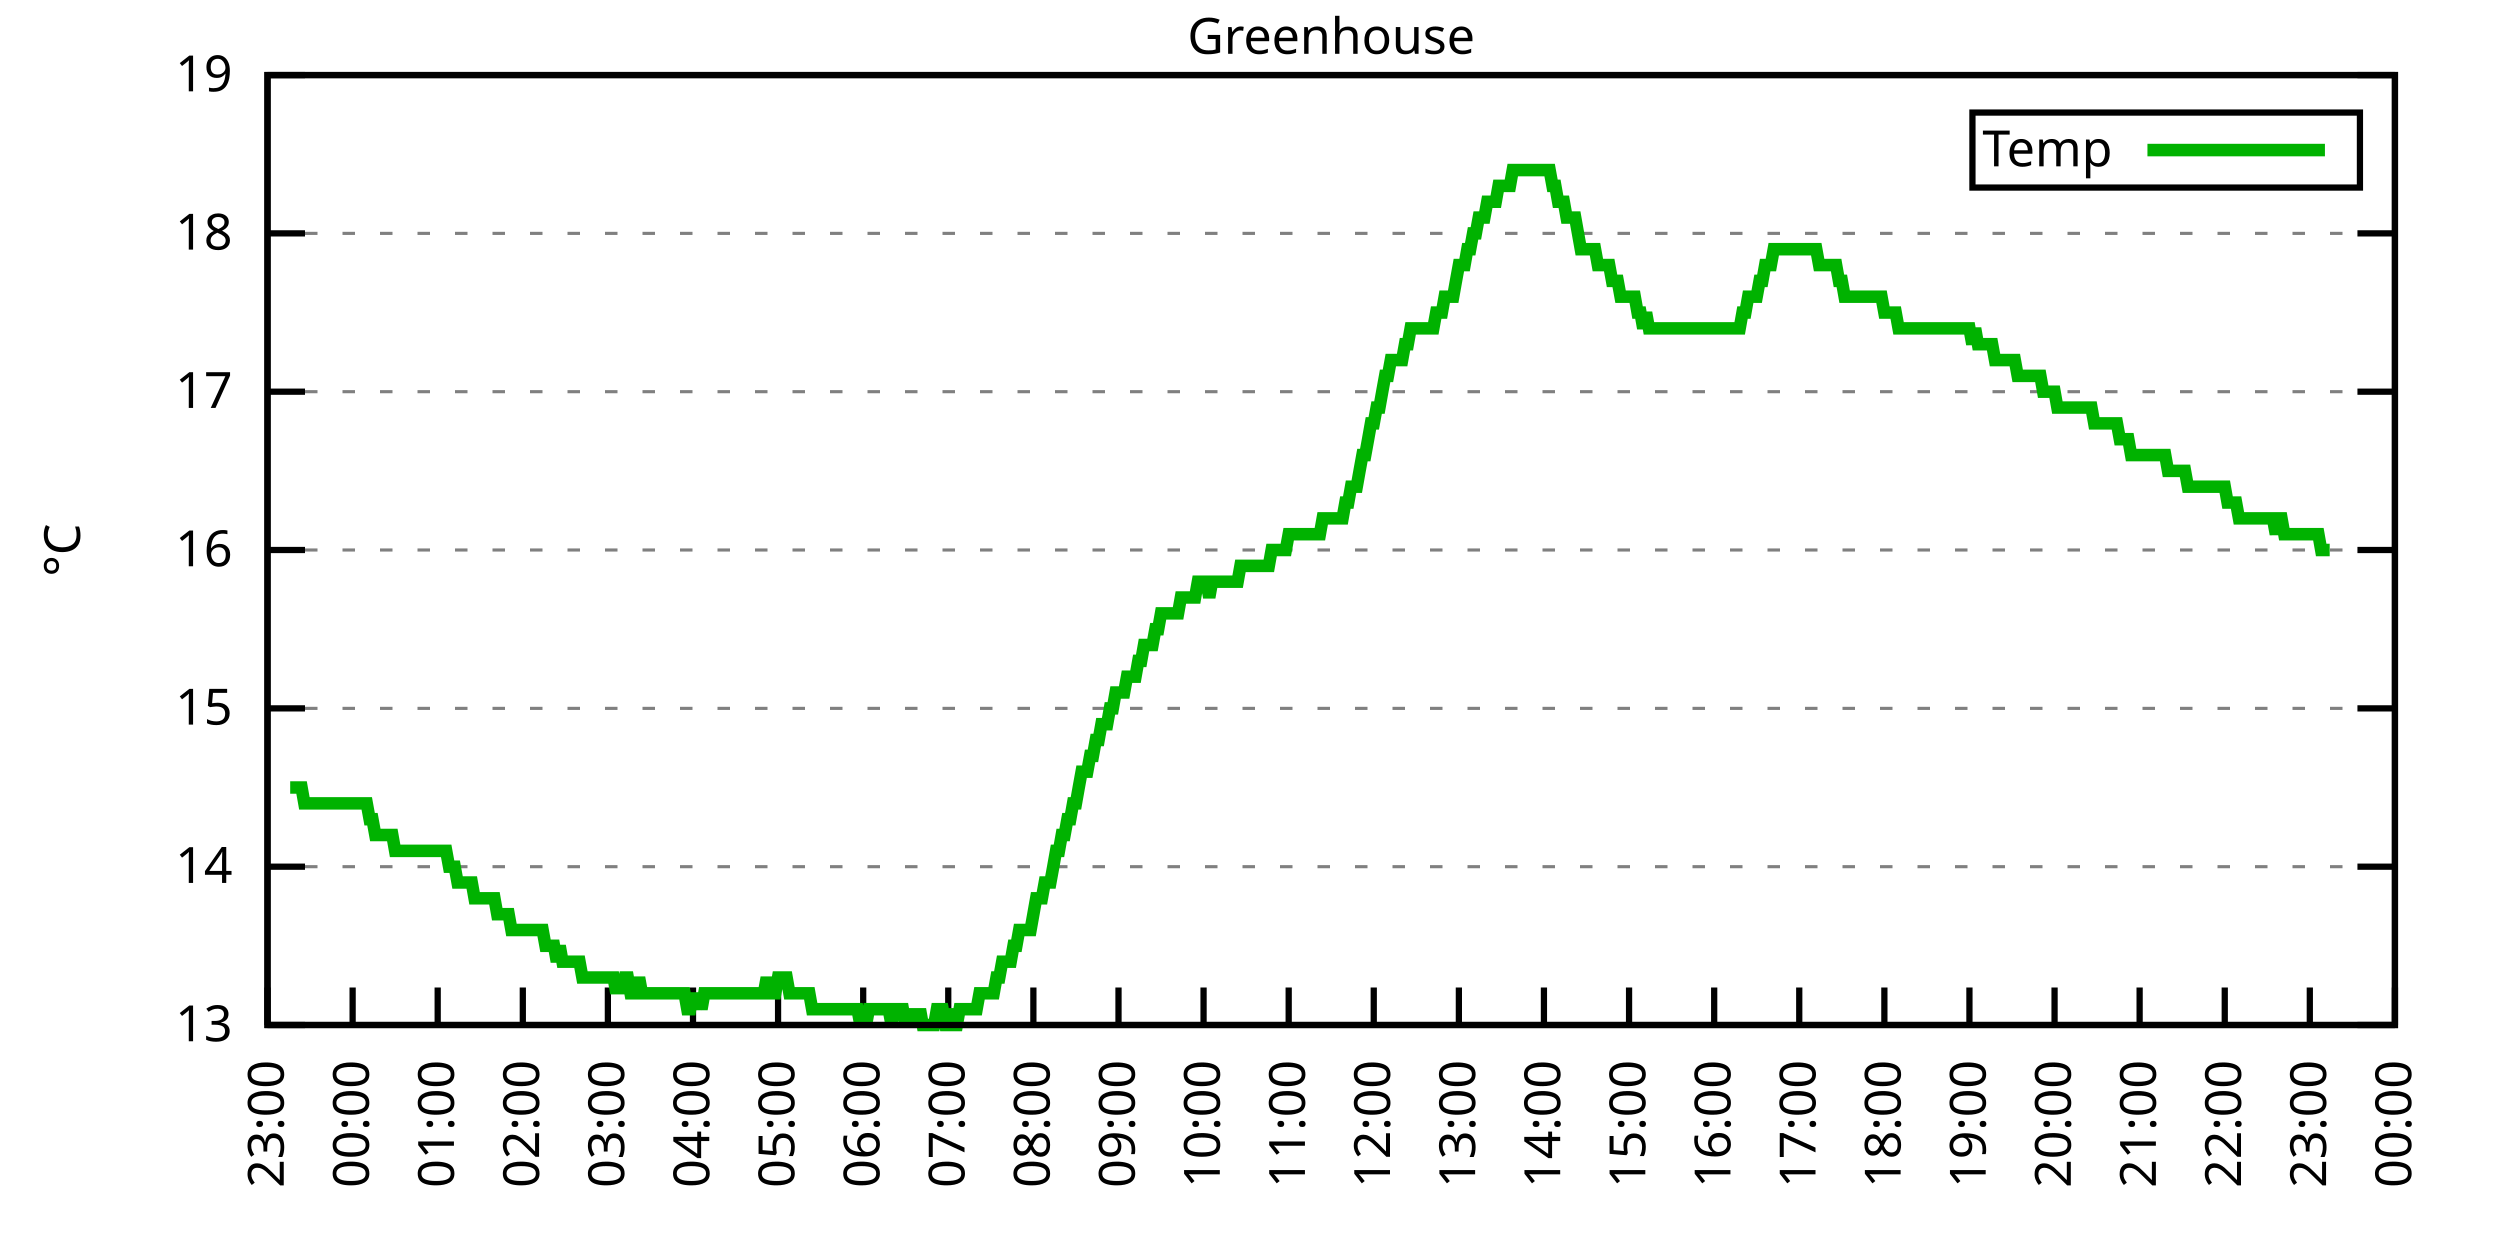
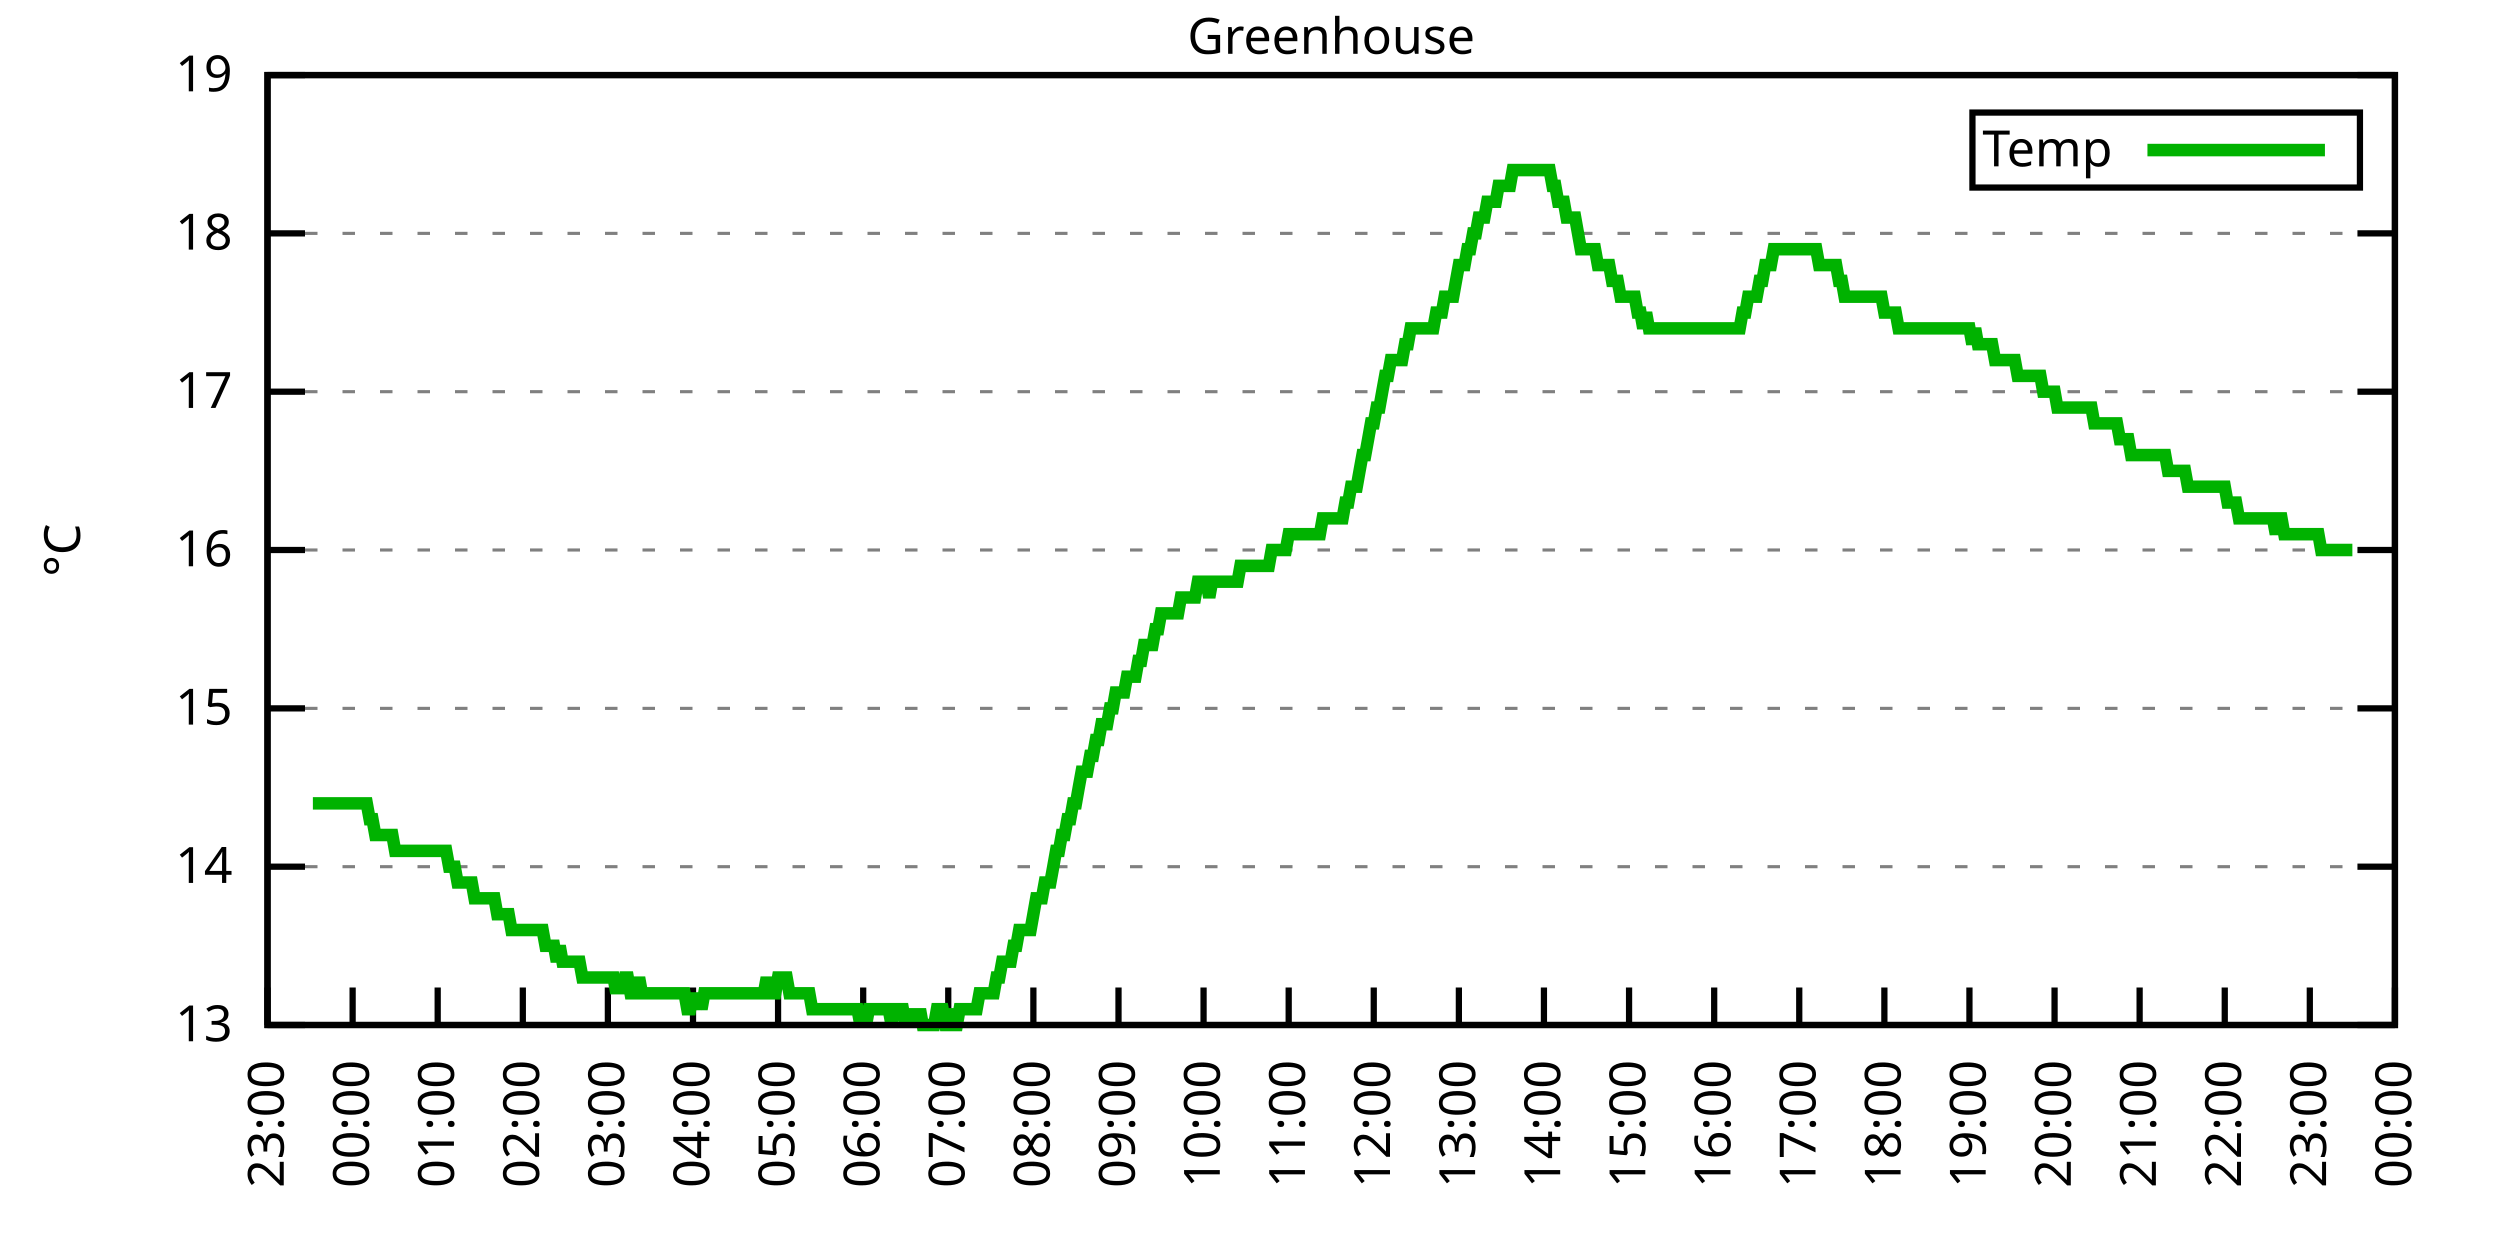
<svg xmlns="http://www.w3.org/2000/svg" xmlns:xlink="http://www.w3.org/1999/xlink" width="400" height="200" viewBox="0 0 400 200">
  <g id="gnuplot_canvas">
    <rect x="0" y="0" width="400" height="200" fill="none" />
    <defs>
      <circle id="gpDot" r="0.5" stroke-width="0.5" stroke="currentColor" />
      <path id="gpPt0" stroke-width="0.333" stroke="currentColor" d="M-1,0 h2 M0,-1 v2" />
      <path id="gpPt1" stroke-width="0.333" stroke="currentColor" d="M-1,-1 L1,1 M1,-1 L-1,1" />
      <path id="gpPt2" stroke-width="0.333" stroke="currentColor" d="M-1,0 L1,0 M0,-1 L0,1 M-1,-1 L1,1 M-1,1 L1,-1" />
      <rect id="gpPt3" stroke-width="0.333" stroke="currentColor" x="-1" y="-1" width="2" height="2" />
      <rect id="gpPt4" stroke-width="0.333" stroke="currentColor" fill="currentColor" x="-1" y="-1" width="2" height="2" />
      <circle id="gpPt5" stroke-width="0.333" stroke="currentColor" cx="0" cy="0" r="1" />
      <use xlink:href="#gpPt5" id="gpPt6" fill="currentColor" stroke="none" />
      <path id="gpPt7" stroke-width="0.333" stroke="currentColor" d="M0,-1.33 L-1.33,0.67 L1.33,0.67 z" />
      <use xlink:href="#gpPt7" id="gpPt8" fill="currentColor" stroke="none" />
      <use xlink:href="#gpPt7" id="gpPt9" stroke="currentColor" transform="rotate(180)" />
      <use xlink:href="#gpPt9" id="gpPt10" fill="currentColor" stroke="none" />
      <use xlink:href="#gpPt3" id="gpPt11" stroke="currentColor" transform="rotate(45)" />
      <use xlink:href="#gpPt11" id="gpPt12" fill="currentColor" stroke="none" />
      <path id="gpPt13" stroke-width="0.333" stroke="currentColor" d="M0,1.330 L1.265,0.411 L0.782,-1.067 L-0.782,-1.076 L-1.265,0.411 z" />
      <use xlink:href="#gpPt13" id="gpPt14" fill="currentColor" stroke="none" />
      <filter id="textbox" filterUnits="objectBoundingBox" x="0" y="0" height="1" width="1">
        <feFlood flood-color="white" flood-opacity="1" result="bgnd" />
        <feComposite in="SourceGraphic" in2="bgnd" operator="atop" />
      </filter>
      <filter id="greybox" filterUnits="objectBoundingBox" x="0" y="0" height="1" width="1">
        <feFlood flood-color="lightgrey" flood-opacity="1" result="grey" />
        <feComposite in="SourceGraphic" in2="grey" operator="atop" />
      </filter>
    </defs>
    <g fill="none" color="white" stroke="currentColor" stroke-width="1.00" stroke-linecap="butt" stroke-linejoin="miter">
</g>
    <g fill="none" color="black" stroke="currentColor" stroke-width="1.00" stroke-linecap="butt" stroke-linejoin="miter">
      <g stroke="none" shape-rendering="crispEdges">
        <polygon fill="rgb(255, 255, 255)" points="42.80,164.00 383.18,164.00 383.18,12.02 42.80,12.02 " />
      </g>
    </g>
    <g fill="none" color="black" stroke="currentColor" stroke-width="1.00" stroke-linecap="butt" stroke-linejoin="miter">
</g>
    <g fill="none" color="black" stroke="black" stroke-width="0.50" stroke-linecap="butt" stroke-linejoin="miter">
</g>
    <g fill="none" color="gray" stroke="currentColor" stroke-width="0.50" stroke-linecap="butt" stroke-linejoin="miter">
      <path stroke="gray" stroke-dasharray="2,4" class="gridline" d="M42.80,164.00 L383.19,164.00  " />
    </g>
    <g fill="none" color="gray" stroke="gray" stroke-width="1.00" stroke-linecap="butt" stroke-linejoin="miter">
</g>
    <g fill="none" color="black" stroke="currentColor" stroke-width="1.00" stroke-linecap="butt" stroke-linejoin="miter">
      <path stroke="black" d="M42.80,164.00 L48.80,164.00 M383.19,164.00 L377.19,164.00  " />
      <g transform="translate(37.20,166.60)" stroke="none" fill="black" font-family="Sans" font-size="8.00" text-anchor="end">
        <text>
          <tspan font-family="Sans"> 13</tspan>
        </text>
      </g>
    </g>
    <g fill="none" color="black" stroke="currentColor" stroke-width="1.00" stroke-linecap="butt" stroke-linejoin="miter">
</g>
    <g fill="none" color="black" stroke="black" stroke-width="0.50" stroke-linecap="butt" stroke-linejoin="miter">
</g>
    <g fill="none" color="gray" stroke="currentColor" stroke-width="0.50" stroke-linecap="butt" stroke-linejoin="miter">
      <path stroke="gray" stroke-dasharray="2,4" class="gridline" d="M42.80,138.67 L383.19,138.67  " />
    </g>
    <g fill="none" color="gray" stroke="gray" stroke-width="1.00" stroke-linecap="butt" stroke-linejoin="miter">
</g>
    <g fill="none" color="black" stroke="currentColor" stroke-width="1.00" stroke-linecap="butt" stroke-linejoin="miter">
      <path stroke="black" d="M42.80,138.67 L48.80,138.67 M383.19,138.67 L377.19,138.67  " />
      <g transform="translate(37.20,141.27)" stroke="none" fill="black" font-family="Sans" font-size="8.00" text-anchor="end">
        <text>
          <tspan font-family="Sans"> 14</tspan>
        </text>
      </g>
    </g>
    <g fill="none" color="black" stroke="currentColor" stroke-width="1.00" stroke-linecap="butt" stroke-linejoin="miter">
</g>
    <g fill="none" color="black" stroke="black" stroke-width="0.50" stroke-linecap="butt" stroke-linejoin="miter">
</g>
    <g fill="none" color="gray" stroke="currentColor" stroke-width="0.50" stroke-linecap="butt" stroke-linejoin="miter">
      <path stroke="gray" stroke-dasharray="2,4" class="gridline" d="M42.80,113.34 L383.19,113.34  " />
    </g>
    <g fill="none" color="gray" stroke="gray" stroke-width="1.00" stroke-linecap="butt" stroke-linejoin="miter">
</g>
    <g fill="none" color="black" stroke="currentColor" stroke-width="1.00" stroke-linecap="butt" stroke-linejoin="miter">
      <path stroke="black" d="M42.80,113.34 L48.80,113.34 M383.19,113.34 L377.19,113.34  " />
      <g transform="translate(37.20,115.94)" stroke="none" fill="black" font-family="Sans" font-size="8.00" text-anchor="end">
        <text>
          <tspan font-family="Sans"> 15</tspan>
        </text>
      </g>
    </g>
    <g fill="none" color="black" stroke="currentColor" stroke-width="1.00" stroke-linecap="butt" stroke-linejoin="miter">
</g>
    <g fill="none" color="black" stroke="black" stroke-width="0.50" stroke-linecap="butt" stroke-linejoin="miter">
</g>
    <g fill="none" color="gray" stroke="currentColor" stroke-width="0.50" stroke-linecap="butt" stroke-linejoin="miter">
      <path stroke="gray" stroke-dasharray="2,4" class="gridline" d="M42.80,88.00 L383.19,88.00  " />
    </g>
    <g fill="none" color="gray" stroke="gray" stroke-width="1.00" stroke-linecap="butt" stroke-linejoin="miter">
</g>
    <g fill="none" color="black" stroke="currentColor" stroke-width="1.00" stroke-linecap="butt" stroke-linejoin="miter">
      <path stroke="black" d="M42.80,88.00 L48.80,88.00 M383.19,88.00 L377.19,88.00  " />
      <g transform="translate(37.20,90.60)" stroke="none" fill="black" font-family="Sans" font-size="8.00" text-anchor="end">
        <text>
          <tspan font-family="Sans"> 16</tspan>
        </text>
      </g>
    </g>
    <g fill="none" color="black" stroke="currentColor" stroke-width="1.00" stroke-linecap="butt" stroke-linejoin="miter">
</g>
    <g fill="none" color="black" stroke="black" stroke-width="0.50" stroke-linecap="butt" stroke-linejoin="miter">
</g>
    <g fill="none" color="gray" stroke="currentColor" stroke-width="0.50" stroke-linecap="butt" stroke-linejoin="miter">
      <path stroke="gray" stroke-dasharray="2,4" class="gridline" d="M42.80,62.67 L383.19,62.67  " />
    </g>
    <g fill="none" color="gray" stroke="gray" stroke-width="1.00" stroke-linecap="butt" stroke-linejoin="miter">
</g>
    <g fill="none" color="black" stroke="currentColor" stroke-width="1.00" stroke-linecap="butt" stroke-linejoin="miter">
      <path stroke="black" d="M42.80,62.67 L48.80,62.67 M383.19,62.67 L377.19,62.67  " />
      <g transform="translate(37.20,65.27)" stroke="none" fill="black" font-family="Sans" font-size="8.00" text-anchor="end">
        <text>
          <tspan font-family="Sans"> 17</tspan>
        </text>
      </g>
    </g>
    <g fill="none" color="black" stroke="currentColor" stroke-width="1.00" stroke-linecap="butt" stroke-linejoin="miter">
</g>
    <g fill="none" color="black" stroke="black" stroke-width="0.50" stroke-linecap="butt" stroke-linejoin="miter">
</g>
    <g fill="none" color="gray" stroke="currentColor" stroke-width="0.50" stroke-linecap="butt" stroke-linejoin="miter">
      <path stroke="gray" stroke-dasharray="2,4" class="gridline" d="M42.80,37.34 L383.19,37.34  " />
    </g>
    <g fill="none" color="gray" stroke="gray" stroke-width="1.00" stroke-linecap="butt" stroke-linejoin="miter">
</g>
    <g fill="none" color="black" stroke="currentColor" stroke-width="1.00" stroke-linecap="butt" stroke-linejoin="miter">
      <path stroke="black" d="M42.80,37.34 L48.80,37.34 M383.19,37.34 L377.19,37.34  " />
      <g transform="translate(37.20,39.94)" stroke="none" fill="black" font-family="Sans" font-size="8.00" text-anchor="end">
        <text>
          <tspan font-family="Sans"> 18</tspan>
        </text>
      </g>
    </g>
    <g fill="none" color="black" stroke="currentColor" stroke-width="1.00" stroke-linecap="butt" stroke-linejoin="miter">
</g>
    <g fill="none" color="black" stroke="black" stroke-width="0.50" stroke-linecap="butt" stroke-linejoin="miter">
</g>
    <g fill="none" color="gray" stroke="currentColor" stroke-width="0.50" stroke-linecap="butt" stroke-linejoin="miter">
      <path stroke="gray" stroke-dasharray="2,4" class="gridline" d="M42.80,12.01 L383.19,12.01  " />
    </g>
    <g fill="none" color="gray" stroke="gray" stroke-width="1.00" stroke-linecap="butt" stroke-linejoin="miter">
</g>
    <g fill="none" color="black" stroke="currentColor" stroke-width="1.00" stroke-linecap="butt" stroke-linejoin="miter">
      <path stroke="black" d="M42.80,12.01 L48.80,12.01 M383.19,12.01 L377.19,12.01  " />
      <g transform="translate(37.20,14.61)" stroke="none" fill="black" font-family="Sans" font-size="8.00" text-anchor="end">
        <text>
          <tspan font-family="Sans"> 19</tspan>
        </text>
      </g>
    </g>
    <g fill="none" color="black" stroke="currentColor" stroke-width="1.00" stroke-linecap="butt" stroke-linejoin="miter">
      <path stroke="black" d="M42.80,164.00 L42.80,158.00  " />
      <g transform="translate(45.40,169.60) rotate(270.00)" stroke="none" fill="black" font-family="Sans" font-size="8.00" text-anchor="end">
        <text>
          <tspan font-family="Sans">23:00</tspan>
        </text>
      </g>
    </g>
    <g fill="none" color="black" stroke="currentColor" stroke-width="1.00" stroke-linecap="butt" stroke-linejoin="miter">
      <path stroke="black" d="M56.42,164.00 L56.42,158.00  " />
      <g transform="translate(59.02,169.60) rotate(270.00)" stroke="none" fill="black" font-family="Sans" font-size="8.00" text-anchor="end">
        <text>
          <tspan font-family="Sans">00:00</tspan>
        </text>
      </g>
    </g>
    <g fill="none" color="black" stroke="currentColor" stroke-width="1.00" stroke-linecap="butt" stroke-linejoin="miter">
      <path stroke="black" d="M70.03,164.00 L70.03,158.00  " />
      <g transform="translate(72.63,169.60) rotate(270.00)" stroke="none" fill="black" font-family="Sans" font-size="8.00" text-anchor="end">
        <text>
          <tspan font-family="Sans">01:00</tspan>
        </text>
      </g>
    </g>
    <g fill="none" color="black" stroke="currentColor" stroke-width="1.00" stroke-linecap="butt" stroke-linejoin="miter">
      <path stroke="black" d="M83.65,164.00 L83.65,158.00  " />
      <g transform="translate(86.25,169.60) rotate(270.00)" stroke="none" fill="black" font-family="Sans" font-size="8.00" text-anchor="end">
        <text>
          <tspan font-family="Sans">02:00</tspan>
        </text>
      </g>
    </g>
    <g fill="none" color="black" stroke="currentColor" stroke-width="1.00" stroke-linecap="butt" stroke-linejoin="miter">
      <path stroke="black" d="M97.26,164.00 L97.26,158.00  " />
      <g transform="translate(99.86,169.60) rotate(270.00)" stroke="none" fill="black" font-family="Sans" font-size="8.00" text-anchor="end">
        <text>
          <tspan font-family="Sans">03:00</tspan>
        </text>
      </g>
    </g>
    <g fill="none" color="black" stroke="currentColor" stroke-width="1.00" stroke-linecap="butt" stroke-linejoin="miter">
      <path stroke="black" d="M110.88,164.00 L110.88,158.00  " />
      <g transform="translate(113.48,169.60) rotate(270.00)" stroke="none" fill="black" font-family="Sans" font-size="8.00" text-anchor="end">
        <text>
          <tspan font-family="Sans">04:00</tspan>
        </text>
      </g>
    </g>
    <g fill="none" color="black" stroke="currentColor" stroke-width="1.00" stroke-linecap="butt" stroke-linejoin="miter">
      <path stroke="black" d="M124.49,164.00 L124.49,158.00  " />
      <g transform="translate(127.09,169.60) rotate(270.00)" stroke="none" fill="black" font-family="Sans" font-size="8.00" text-anchor="end">
        <text>
          <tspan font-family="Sans">05:00</tspan>
        </text>
      </g>
    </g>
    <g fill="none" color="black" stroke="currentColor" stroke-width="1.00" stroke-linecap="butt" stroke-linejoin="miter">
      <path stroke="black" d="M138.11,164.00 L138.11,158.00  " />
      <g transform="translate(140.71,169.60) rotate(270.00)" stroke="none" fill="black" font-family="Sans" font-size="8.00" text-anchor="end">
        <text>
          <tspan font-family="Sans">06:00</tspan>
        </text>
      </g>
    </g>
    <g fill="none" color="black" stroke="currentColor" stroke-width="1.00" stroke-linecap="butt" stroke-linejoin="miter">
      <path stroke="black" d="M151.72,164.00 L151.72,158.00  " />
      <g transform="translate(154.32,169.60) rotate(270.00)" stroke="none" fill="black" font-family="Sans" font-size="8.00" text-anchor="end">
        <text>
          <tspan font-family="Sans">07:00</tspan>
        </text>
      </g>
    </g>
    <g fill="none" color="black" stroke="currentColor" stroke-width="1.00" stroke-linecap="butt" stroke-linejoin="miter">
      <path stroke="black" d="M165.34,164.00 L165.34,158.00  " />
      <g transform="translate(167.94,169.60) rotate(270.00)" stroke="none" fill="black" font-family="Sans" font-size="8.00" text-anchor="end">
        <text>
          <tspan font-family="Sans">08:00</tspan>
        </text>
      </g>
    </g>
    <g fill="none" color="black" stroke="currentColor" stroke-width="1.00" stroke-linecap="butt" stroke-linejoin="miter">
      <path stroke="black" d="M178.96,164.00 L178.96,158.00  " />
      <g transform="translate(181.56,169.60) rotate(270.00)" stroke="none" fill="black" font-family="Sans" font-size="8.00" text-anchor="end">
        <text>
          <tspan font-family="Sans">09:00</tspan>
        </text>
      </g>
    </g>
    <g fill="none" color="black" stroke="currentColor" stroke-width="1.00" stroke-linecap="butt" stroke-linejoin="miter">
      <path stroke="black" d="M192.57,164.00 L192.57,158.00  " />
      <g transform="translate(195.17,169.60) rotate(270.00)" stroke="none" fill="black" font-family="Sans" font-size="8.00" text-anchor="end">
        <text>
          <tspan font-family="Sans">10:00</tspan>
        </text>
      </g>
    </g>
    <g fill="none" color="black" stroke="currentColor" stroke-width="1.00" stroke-linecap="butt" stroke-linejoin="miter">
      <path stroke="black" d="M206.19,164.00 L206.19,158.00  " />
      <g transform="translate(208.79,169.60) rotate(270.00)" stroke="none" fill="black" font-family="Sans" font-size="8.00" text-anchor="end">
        <text>
          <tspan font-family="Sans">11:00</tspan>
        </text>
      </g>
    </g>
    <g fill="none" color="black" stroke="currentColor" stroke-width="1.00" stroke-linecap="butt" stroke-linejoin="miter">
      <path stroke="black" d="M219.80,164.00 L219.80,158.00  " />
      <g transform="translate(222.40,169.60) rotate(270.00)" stroke="none" fill="black" font-family="Sans" font-size="8.00" text-anchor="end">
        <text>
          <tspan font-family="Sans">12:00</tspan>
        </text>
      </g>
    </g>
    <g fill="none" color="black" stroke="currentColor" stroke-width="1.00" stroke-linecap="butt" stroke-linejoin="miter">
      <path stroke="black" d="M233.42,164.00 L233.42,158.00  " />
      <g transform="translate(236.02,169.60) rotate(270.00)" stroke="none" fill="black" font-family="Sans" font-size="8.00" text-anchor="end">
        <text>
          <tspan font-family="Sans">13:00</tspan>
        </text>
      </g>
    </g>
    <g fill="none" color="black" stroke="currentColor" stroke-width="1.00" stroke-linecap="butt" stroke-linejoin="miter">
      <path stroke="black" d="M247.03,164.00 L247.03,158.00  " />
      <g transform="translate(249.63,169.60) rotate(270.00)" stroke="none" fill="black" font-family="Sans" font-size="8.00" text-anchor="end">
        <text>
          <tspan font-family="Sans">14:00</tspan>
        </text>
      </g>
    </g>
    <g fill="none" color="black" stroke="currentColor" stroke-width="1.00" stroke-linecap="butt" stroke-linejoin="miter">
      <path stroke="black" d="M260.65,164.00 L260.65,158.00  " />
      <g transform="translate(263.25,169.60) rotate(270.00)" stroke="none" fill="black" font-family="Sans" font-size="8.00" text-anchor="end">
        <text>
          <tspan font-family="Sans">15:00</tspan>
        </text>
      </g>
    </g>
    <g fill="none" color="black" stroke="currentColor" stroke-width="1.00" stroke-linecap="butt" stroke-linejoin="miter">
      <path stroke="black" d="M274.27,164.00 L274.27,158.00  " />
      <g transform="translate(276.87,169.60) rotate(270.00)" stroke="none" fill="black" font-family="Sans" font-size="8.00" text-anchor="end">
        <text>
          <tspan font-family="Sans">16:00</tspan>
        </text>
      </g>
    </g>
    <g fill="none" color="black" stroke="currentColor" stroke-width="1.00" stroke-linecap="butt" stroke-linejoin="miter">
      <path stroke="black" d="M287.88,164.00 L287.88,158.00  " />
      <g transform="translate(290.48,169.60) rotate(270.00)" stroke="none" fill="black" font-family="Sans" font-size="8.00" text-anchor="end">
        <text>
          <tspan font-family="Sans">17:00</tspan>
        </text>
      </g>
    </g>
    <g fill="none" color="black" stroke="currentColor" stroke-width="1.00" stroke-linecap="butt" stroke-linejoin="miter">
      <path stroke="black" d="M301.50,164.00 L301.50,158.00  " />
      <g transform="translate(304.10,169.60) rotate(270.00)" stroke="none" fill="black" font-family="Sans" font-size="8.00" text-anchor="end">
        <text>
          <tspan font-family="Sans">18:00</tspan>
        </text>
      </g>
    </g>
    <g fill="none" color="black" stroke="currentColor" stroke-width="1.00" stroke-linecap="butt" stroke-linejoin="miter">
      <path stroke="black" d="M315.11,164.00 L315.11,158.00  " />
      <g transform="translate(317.71,169.60) rotate(270.00)" stroke="none" fill="black" font-family="Sans" font-size="8.00" text-anchor="end">
        <text>
          <tspan font-family="Sans">19:00</tspan>
        </text>
      </g>
    </g>
    <g fill="none" color="black" stroke="currentColor" stroke-width="1.00" stroke-linecap="butt" stroke-linejoin="miter">
      <path stroke="black" d="M328.73,164.00 L328.73,158.00  " />
      <g transform="translate(331.33,169.60) rotate(270.00)" stroke="none" fill="black" font-family="Sans" font-size="8.00" text-anchor="end">
        <text>
          <tspan font-family="Sans">20:00</tspan>
        </text>
      </g>
    </g>
    <g fill="none" color="black" stroke="currentColor" stroke-width="1.00" stroke-linecap="butt" stroke-linejoin="miter">
      <path stroke="black" d="M342.34,164.00 L342.34,158.00  " />
      <g transform="translate(344.94,169.60) rotate(270.00)" stroke="none" fill="black" font-family="Sans" font-size="8.00" text-anchor="end">
        <text>
          <tspan font-family="Sans">21:00</tspan>
        </text>
      </g>
    </g>
    <g fill="none" color="black" stroke="currentColor" stroke-width="1.00" stroke-linecap="butt" stroke-linejoin="miter">
      <path stroke="black" d="M355.96,164.00 L355.96,158.00  " />
      <g transform="translate(358.56,169.60) rotate(270.00)" stroke="none" fill="black" font-family="Sans" font-size="8.00" text-anchor="end">
        <text>
          <tspan font-family="Sans">22:00</tspan>
        </text>
      </g>
    </g>
    <g fill="none" color="black" stroke="currentColor" stroke-width="1.00" stroke-linecap="butt" stroke-linejoin="miter">
      <path stroke="black" d="M369.57,164.00 L369.57,158.00  " />
      <g transform="translate(372.17,169.60) rotate(270.00)" stroke="none" fill="black" font-family="Sans" font-size="8.00" text-anchor="end">
        <text>
          <tspan font-family="Sans">23:00</tspan>
        </text>
      </g>
    </g>
    <g fill="none" color="black" stroke="currentColor" stroke-width="1.00" stroke-linecap="butt" stroke-linejoin="miter">
      <path stroke="black" d="M383.19,164.00 L383.19,158.00  " />
      <g transform="translate(385.79,169.60) rotate(270.00)" stroke="none" fill="black" font-family="Sans" font-size="8.00" text-anchor="end">
        <text>
          <tspan font-family="Sans">00:00</tspan>
        </text>
      </g>
    </g>
    <g fill="none" color="black" stroke="currentColor" stroke-width="1.00" stroke-linecap="butt" stroke-linejoin="miter">
</g>
    <g fill="none" color="black" stroke="currentColor" stroke-width="1.00" stroke-linecap="butt" stroke-linejoin="miter">
      <path stroke="black" d="M42.80,12.01 L42.80,164.00 L383.19,164.00 L383.19,12.01 L42.80,12.01 Z  " />
    </g>
    <g fill="none" color="black" stroke="currentColor" stroke-width="1.00" stroke-linecap="butt" stroke-linejoin="miter">
</g>
    <g fill="none" color="black" stroke="currentColor" stroke-width="1.00" stroke-linecap="butt" stroke-linejoin="miter">
      <path stroke="black" d="M315.59,30.01 L315.59,18.01 L377.59,18.01 L377.59,30.01 L315.59,30.01 Z  " />
    </g>
    <g id="Greenhouse_plot_1">
      <g fill="none" color="white" stroke="black" stroke-width="2.00" stroke-linecap="butt" stroke-linejoin="miter">
</g>
      <g fill="none" color="black" stroke="currentColor" stroke-width="2.00" stroke-linecap="butt" stroke-linejoin="miter">
        <g transform="translate(337.99,26.61)" stroke="none" fill="black" font-family="Sans" font-size="8.00" text-anchor="end">
          <text>
            <tspan font-family="Sans">Temp</tspan>
          </text>
        </g>
      </g>
      <g fill="none" color="black" stroke="currentColor" stroke-width="2.00" stroke-linecap="butt" stroke-linejoin="miter">
-         <path stroke="rgb(  0, 178,   0)" d="M343.59,24.01 L371.99,24.01 M46.43,126.00 L46.88,126.00 L47.34,126.00 L47.79,126.00 L48.25,126.00 L48.70,128.54   L49.15,128.54 L49.61,128.54 L50.06,128.54 L50.52,128.54 L50.97,128.54 L51.42,128.54 L51.88,128.54 L52.33,128.54   L52.78,128.54 L53.24,128.54 L53.69,128.54 L54.15,128.54 L54.60,128.54 L55.05,128.54 L55.51,128.54 L55.96,128.54   L56.42,128.54 L56.87,128.54 L57.32,128.54 L57.78,128.54 L58.23,128.54 L58.68,128.54 L59.14,131.07 L59.59,131.07   L60.05,133.60 L60.50,133.60 L60.95,133.60 L61.41,133.60 L61.86,133.60 L62.32,133.60 L62.77,133.60 L63.22,136.14   L63.68,136.14 L64.13,136.14 L64.58,136.14 L65.04,136.14 L65.49,136.14 L65.95,136.14 L66.40,136.14 L66.85,136.14   L67.31,136.14 L67.76,136.14 L68.22,136.14 L68.67,136.14 L69.12,136.14 L69.58,136.14 L70.03,136.14 L70.49,136.14   L70.94,136.14 L71.39,136.14 L71.85,138.67 L72.30,138.67 L72.75,138.67 L73.21,141.20 L73.66,141.20 L74.12,141.20   L74.57,141.20 L75.02,141.20 L75.48,141.20 L75.93,143.73 L76.39,143.73 L76.84,143.73 L77.29,143.73 L77.75,143.73   L78.20,143.73 L78.65,143.73 L79.11,143.73 L79.56,146.27 L80.02,146.27 L80.47,146.27 L80.92,146.27 L81.38,146.27   L81.83,148.80 L82.29,148.80 L82.74,148.80 L83.19,148.80 L83.65,148.80 L84.10,148.80 L84.55,148.80 L85.01,148.80   L85.46,148.80 L85.92,148.80 L86.37,148.80 L86.82,148.80 L87.28,151.33 L87.73,151.33 L88.19,151.33 L88.64,151.33   L89.09,153.87 L89.55,151.33 L90.00,153.87 L90.45,153.87 L90.91,153.87 L91.36,153.87 L91.82,153.87 L92.27,153.87   L92.72,153.87 L93.18,156.40 L93.63,156.40 L94.09,156.40 L94.54,156.40 L94.99,156.40 L95.45,156.40 L95.90,156.40   L96.35,156.40 L96.81,156.40 L97.26,156.40 L97.72,156.40 L98.17,156.40 L98.62,158.93 L99.08,156.40 L99.53,158.93   L99.99,156.40 L100.44,156.40 L100.89,158.93 L101.35,158.93 L101.80,158.93 L102.25,156.40 L102.71,158.93 L103.16,158.93   L103.62,158.93 L104.07,158.93 L104.52,158.93 L104.98,158.93 L105.43,158.93 L105.89,158.93 L106.34,158.93 L106.79,158.93   L107.25,158.93 L107.70,158.93 L108.15,158.93 L108.61,158.93 L109.06,158.93 L109.52,158.93 L109.97,161.47 L110.42,161.47   L110.88,158.93 L111.33,161.47 L111.79,158.93 L112.24,161.47 L112.69,158.93 L113.15,158.93 L113.60,158.93 L114.05,158.93   L114.51,158.93 L114.96,158.93 L115.42,158.93 L115.87,158.93 L116.32,158.93 L116.78,158.93 L117.23,158.93 L117.69,158.93   L118.14,158.93 L118.59,158.93 L119.05,158.93 L119.50,158.93 L119.96,158.93 L120.41,158.93 L120.86,158.93 L121.32,158.93   L121.77,158.93 L122.22,158.93 L122.68,156.40 L123.13,158.93 L123.59,158.93 L124.04,158.93 L124.49,156.40 L124.95,156.40   L125.40,156.40 L125.86,156.40 L126.31,158.93 L126.76,158.93 L127.22,158.93 L127.67,158.93 L128.12,158.93 L128.58,158.93   L129.03,158.93 L129.49,158.93 L129.94,161.47 L130.39,161.47 L130.85,161.47 L131.30,161.47 L131.76,161.47 L132.21,161.47   L132.66,161.47 L133.12,161.47 L133.57,161.47 L134.02,161.47 L134.48,161.47 L134.93,161.47 L135.39,161.47 L135.84,161.47   L136.29,161.47 L136.75,161.47 L137.20,161.47 L137.66,164.00 L138.11,161.47 L138.56,164.00 L139.02,161.47 L139.47,161.47   L139.92,161.47 L140.38,161.47 L140.83,161.47 L141.29,161.47 L141.74,161.47 L142.19,161.47 L142.65,164.00 L143.10,161.47   L143.56,161.47 L144.01,161.47 L144.46,161.47 L144.92,164.00 L145.37,161.47 L145.82,164.00 L146.28,161.47 L146.73,164.00   L147.19,161.47 L147.64,164.00 L148.09,164.00 L148.55,164.00 L149.00,164.00 L149.46,164.00 L149.91,161.47 L150.36,161.47   L150.82,161.47 L151.27,164.00 L151.72,164.00 L152.18,161.47 L152.63,164.00 L153.09,164.00 L153.54,161.47 L153.99,161.47   L154.45,161.47 L154.90,161.47 L155.36,161.47 L155.81,161.47 L156.26,161.47 L156.72,158.93 L157.17,158.93 L157.62,158.93   L158.08,158.93 L158.53,158.93 L158.99,158.93 L159.44,156.40 L159.89,156.40 L160.35,153.87 L160.80,153.87 L161.26,153.87   L161.71,153.87 L162.16,151.33 L162.62,151.33 L163.07,148.80 L163.52,148.80 L163.98,148.80 L164.43,148.80 L164.89,148.80   L165.34,146.27 L165.79,143.73 L166.25,143.73 L166.70,143.73 L167.16,141.20 L167.61,141.20 L168.06,141.20 L168.52,138.67   L168.97,136.14 L169.43,136.14 L169.88,133.60 L170.33,133.60 L170.79,131.07 L171.24,131.07 L171.69,128.54 L172.15,128.54   L172.60,126.00 L173.06,123.47 L173.51,123.47 L173.96,123.47 L174.42,120.94 L174.87,120.94 L175.33,118.40 L175.78,118.40   L176.23,115.87 L176.69,115.87 L177.14,115.87 L177.59,113.34 L178.05,113.34 L178.50,110.80 L178.96,110.80 L179.41,110.80   L179.86,110.80 L180.32,108.27 L180.77,108.27 L181.23,108.27 L181.68,108.27 L182.13,105.74 L182.59,105.74 L183.04,103.20   L183.49,103.20 L183.95,103.20 L184.40,103.20 L184.86,100.67 L185.31,100.67 L185.76,98.14 L186.22,98.14 L186.67,98.14   L187.13,98.14 L187.58,98.14 L188.03,98.14 L188.49,98.14 L188.94,95.60 L189.39,95.60 L189.85,95.60 L190.30,95.60   L190.76,95.60 L191.21,95.60 L191.66,93.07 L192.12,93.07 L192.57,93.07 L193.03,93.07 L193.48,95.60 L193.93,93.07   L194.39,93.07 L194.84,93.07 L195.29,93.07 L195.75,93.07 L196.20,93.07 L196.66,93.07 L197.11,93.07 L197.56,93.07   L198.02,93.07 L198.47,90.54 L198.93,90.54 L199.38,90.54 L199.83,90.54 L200.29,90.54 L200.74,90.54 L201.19,90.54   L201.65,90.54 L202.10,90.54 L202.56,90.54 L203.01,90.54 L203.46,88.00 L203.92,88.00 L204.37,88.00 L204.83,88.00   L205.28,88.00 L205.73,88.00 L206.19,85.47 L206.64,85.47 L207.09,85.47 L207.55,85.47 L208.00,85.47 L208.46,85.47   L208.91,85.47 L209.36,85.47 L209.82,85.47 L210.27,85.47 L210.73,85.47 L211.18,85.47 L211.63,82.94 L212.09,82.94   L212.54,82.94 L213.00,82.94 L213.45,82.94 L213.90,82.94 L214.36,82.94 L214.81,82.94 L215.26,80.41 L215.72,80.41   L216.17,77.87 L216.63,77.87 L217.08,77.87 L217.53,75.34 L217.99,72.81 L218.44,72.81 L218.90,70.27 L219.35,67.74   L219.80,67.74 L220.26,65.21 L220.71,65.21 L221.16,62.67 L221.62,60.14 L222.07,60.14 L222.53,57.61 L222.98,57.61   L223.43,57.61 L223.89,57.61 L224.34,57.61 L224.80,55.07 L225.25,55.07 L225.70,52.54 L226.16,52.54 L226.61,52.54   L227.06,52.54 L227.52,52.54 L227.97,52.54 L228.43,52.54 L228.88,52.54 L229.33,52.54 L229.79,50.01 L230.24,50.01   L230.70,50.01 L231.15,47.47 L231.60,47.47 L232.06,47.47 L232.51,47.47 L232.96,44.94 L233.42,42.41 L233.87,42.41   L234.33,42.41 L234.78,39.87 L235.23,39.87 L235.69,37.34 L236.14,37.34 L236.60,34.81 L237.05,34.81 L237.50,34.81   L237.96,32.28 L238.41,32.28 L238.86,32.28 L239.32,32.28 L239.77,29.74 L240.23,29.74 L240.68,29.74 L241.13,29.74   L241.59,29.74 L242.04,27.21 L242.50,27.21 L242.95,27.21 L243.40,27.21 L243.86,27.21 L244.31,27.21 L244.76,27.21   L245.22,27.21 L245.67,27.21 L246.13,27.21 L246.58,27.21 L247.03,27.21 L247.49,27.21 L247.94,27.21 L248.40,29.74   L248.85,29.74 L249.30,32.28 L249.76,32.28 L250.21,32.28 L250.66,34.81 L251.12,34.81 L251.57,34.81 L252.03,34.81   L252.48,37.34 L252.93,39.87 L253.39,39.87 L253.84,39.87 L254.30,39.87 L254.75,39.87 L255.20,39.87 L255.66,42.41   L256.11,42.41 L256.56,42.41 L257.02,42.41 L257.47,42.41 L257.93,44.94 L258.38,44.94 L258.83,44.94 L259.29,47.47   L259.74,47.47 L260.20,47.47 L260.65,47.47 L261.10,47.47 L261.56,47.47 L262.01,50.01 L262.47,50.01 L262.92,52.54   L263.37,50.01 L263.83,52.54 L264.28,52.54 L264.73,52.54 L265.19,52.54 L265.64,52.54 L266.10,52.54 L266.55,52.54   L267.00,52.54 L267.46,52.54 L267.91,52.54 L268.37,52.54 L268.82,52.54 L269.27,52.54 L269.73,52.54 L270.18,52.54   L270.63,52.54 L271.09,52.54 L271.54,52.54 L272.00,52.54 L272.45,52.54 L272.90,52.54 L273.36,52.54 L273.81,52.54   L274.27,52.54 L274.72,52.54 L275.17,52.54 L275.63,52.54 L276.08,52.54 L276.53,52.54 L276.99,52.54 L277.44,52.54   L277.90,52.54 L278.35,52.54 L278.80,50.01 L279.26,50.01 L279.71,47.47 L280.17,47.47 L280.62,47.47 L281.07,47.47   L281.53,44.94 L281.98,44.94 L282.43,42.41 L282.89,42.41 L283.34,42.41 L283.80,39.87 L284.25,39.87 L284.70,39.87   L285.16,39.87 L285.61,39.87 L286.07,39.87 L286.52,39.87 L286.97,39.87 L287.43,39.87 L287.88,39.87 L288.33,39.87   L288.79,39.87 L289.24,39.87 L289.70,39.87 L290.15,39.87 L290.60,39.87 L291.06,42.41 L291.51,42.41 L291.97,42.41   L292.42,42.41 L292.87,42.41 L293.33,42.41 L293.78,42.41 L294.23,44.94 L294.69,44.94 L295.14,47.47 L295.60,47.47   L296.05,47.47 L296.50,47.47 L296.96,47.47 L297.41,47.47 L297.87,47.47 L298.32,47.47 L298.77,47.47 L299.23,47.47   L299.68,47.47 L300.13,47.47 L300.59,47.47 L301.04,47.47 L301.50,50.01 L301.95,50.01 L302.40,50.01 L302.86,50.01   L303.31,50.01 L303.77,52.54 L304.22,52.54 L304.67,52.54 L305.13,52.54 L305.58,52.54 L306.03,52.54 L306.49,52.54   L306.94,52.54 L307.40,52.54 L307.85,52.54 L308.30,52.54 L308.76,52.54 L309.21,52.54 L309.67,52.54 L310.12,52.54   L310.57,52.54 L311.03,52.54 L311.48,52.54 L311.94,52.54 L312.39,52.54 L312.84,52.54 L313.30,52.54 L313.75,52.54   L314.20,52.54 L314.66,52.54 L315.11,52.54 L315.57,55.07 L316.02,52.54 L316.47,55.07 L316.93,55.07 L317.38,55.07   L317.84,55.07 L318.29,55.07 L318.74,55.07 L319.20,57.61 L319.65,57.61 L320.10,57.61 L320.56,57.61 L321.01,57.61   L321.47,57.61 L321.92,57.61 L322.37,57.61 L322.83,60.14 L323.28,60.14 L323.74,60.14 L324.19,60.14 L324.64,60.14   L325.10,60.14 L325.55,60.14 L326.00,60.14 L326.46,60.14 L326.91,62.67 L327.37,62.67 L327.82,62.67 L328.27,62.67   L328.73,62.67 L329.18,65.21 L329.64,65.21 L330.09,65.21 L330.54,65.21 L331.00,65.21 L331.45,65.21 L331.90,65.21   L332.36,65.21 L332.81,65.21 L333.27,65.21 L333.72,65.21 L334.17,65.21 L334.63,65.21 L335.08,67.74 L335.54,67.74   L335.99,67.74 L336.44,67.74 L336.90,67.74 L337.35,67.74 L337.80,67.74 L338.26,67.74 L338.71,67.74 L339.17,70.27   L339.62,70.27 L340.07,70.27 L340.53,70.27 L340.98,72.81 L341.44,72.81 L341.89,72.81 L342.34,72.81 L342.80,72.81   L343.25,72.81 L343.70,72.81 L344.16,72.81 L344.61,72.81 L345.07,72.81 L345.52,72.81 L345.97,72.81 L346.43,72.81   L346.88,75.34 L347.34,75.34 L347.79,75.34 L348.24,75.34 L348.70,75.34 L349.15,75.34 L349.60,75.34 L350.06,77.87   L350.51,77.87 L350.97,77.87 L351.42,77.87 L351.87,77.87 L352.33,77.87 L352.78,77.87 L353.24,77.87 L353.69,77.87   L354.14,77.87 L354.60,77.87 L355.05,77.87 L355.50,77.87 L355.96,77.87 L356.41,80.41 L356.87,80.41 L357.32,80.41   L357.77,80.41 L358.23,82.94 L358.68,82.94 L359.14,82.94 L359.59,82.94 L360.04,82.94 L360.50,82.94 L360.95,82.94   L361.41,82.94 L361.86,82.94 L362.31,82.94 L362.77,82.94 L363.22,82.94 L363.67,82.94 L364.13,85.47 L364.58,82.94   L365.04,82.94 L365.49,85.47 L365.94,85.47 L366.40,85.47 L366.85,85.47 L367.31,85.47 L367.76,85.47 L368.21,85.47   L368.67,85.47 L369.12,85.47 L369.57,85.47 L370.03,85.47 L370.48,85.47 L370.94,85.47 L371.39,88.00 L371.84,88.00   L372.30,88.00 L372.75,88.00  " />
+         <path stroke="rgb(  0, 178,   0)" d="M343.59,24.01 L371.99,24.01 M50.06,128.54 L50.52,128.54 L50.97,128.54 L51.42,128.54 L51.88,128.54 L52.33,128.54   L52.78,128.54 L53.24,128.54 L53.69,128.54 L54.15,128.54 L54.60,128.54 L55.05,128.54 L55.51,128.54 L55.96,128.54   L56.42,128.54 L56.87,128.54 L57.32,128.54 L57.78,128.54 L58.23,128.54 L58.68,128.54 L59.14,131.07 L59.59,131.07   L60.05,133.60 L60.50,133.60 L60.95,133.60 L61.41,133.60 L61.86,133.60 L62.32,133.60 L62.77,133.60 L63.22,136.14   L63.68,136.14 L64.13,136.14 L64.58,136.14 L65.04,136.14 L65.49,136.14 L65.95,136.14 L66.40,136.14 L66.85,136.14   L67.31,136.14 L67.76,136.14 L68.22,136.14 L68.67,136.14 L69.12,136.14 L69.58,136.14 L70.03,136.14 L70.49,136.14   L70.94,136.14 L71.39,136.14 L71.85,138.67 L72.30,138.67 L72.75,138.67 L73.21,141.20 L73.66,141.20 L74.12,141.20   L74.57,141.20 L75.02,141.20 L75.48,141.20 L75.93,143.73 L76.39,143.73 L76.84,143.73 L77.29,143.73 L77.75,143.73   L78.20,143.73 L78.65,143.73 L79.11,143.73 L79.56,146.27 L80.02,146.27 L80.47,146.27 L80.92,146.27 L81.38,146.27   L81.83,148.80 L82.29,148.80 L82.74,148.80 L83.19,148.80 L83.65,148.80 L84.10,148.80 L84.55,148.80 L85.01,148.80   L85.46,148.80 L85.92,148.80 L86.37,148.80 L86.82,148.80 L87.28,151.33 L87.73,151.33 L88.19,151.33 L88.64,151.33   L89.09,153.87 L89.55,151.33 L90.00,153.87 L90.45,153.87 L90.91,153.87 L91.36,153.87 L91.82,153.87 L92.27,153.87   L92.72,153.87 L93.18,156.40 L93.63,156.40 L94.09,156.40 L94.54,156.40 L94.99,156.40 L95.45,156.40 L95.90,156.40   L96.35,156.40 L96.81,156.40 L97.26,156.40 L97.72,156.40 L98.17,156.40 L98.62,158.93 L99.08,156.40 L99.53,158.93   L99.99,156.40 L100.44,156.40 L100.89,158.93 L101.35,158.93 L101.80,158.93 L102.25,156.40 L102.71,158.93 L103.16,158.93   L103.62,158.93 L104.07,158.93 L104.52,158.93 L104.98,158.93 L105.43,158.93 L105.89,158.93 L106.34,158.93 L106.79,158.93   L107.25,158.93 L107.70,158.93 L108.15,158.93 L108.61,158.93 L109.06,158.93 L109.52,158.93 L109.97,161.47 L110.42,161.47   L110.88,158.93 L111.33,161.47 L111.79,158.93 L112.24,161.47 L112.69,158.93 L113.15,158.93 L113.60,158.93 L114.05,158.93   L114.51,158.93 L114.96,158.93 L115.42,158.93 L115.87,158.93 L116.32,158.93 L116.78,158.93 L117.23,158.93 L117.69,158.93   L118.14,158.93 L118.59,158.93 L119.05,158.93 L119.50,158.93 L119.96,158.93 L120.41,158.93 L120.86,158.93 L121.32,158.93   L121.77,158.93 L122.22,158.93 L122.68,156.40 L123.13,158.93 L123.59,158.93 L124.04,158.93 L124.49,156.40 L124.95,156.40   L125.40,156.40 L125.86,156.40 L126.31,158.93 L126.76,158.93 L127.22,158.93 L127.67,158.93 L128.12,158.93 L128.58,158.93   L129.03,158.93 L129.49,158.93 L129.94,161.47 L130.39,161.47 L130.85,161.47 L131.30,161.47 L131.76,161.47 L132.21,161.47   L132.66,161.47 L133.12,161.47 L133.57,161.47 L134.02,161.47 L134.48,161.47 L134.93,161.47 L135.39,161.47 L135.84,161.47   L136.29,161.47 L136.75,161.47 L137.20,161.47 L137.66,164.00 L138.11,161.47 L138.56,164.00 L139.02,161.47 L139.47,161.47   L139.92,161.47 L140.38,161.47 L140.83,161.47 L141.29,161.47 L141.74,161.47 L142.19,161.47 L142.65,164.00 L143.10,161.47   L143.56,161.47 L144.01,161.47 L144.46,161.47 L144.92,164.00 L145.37,161.47 L145.82,164.00 L146.28,161.47 L146.73,164.00   L147.19,161.47 L147.64,164.00 L148.09,164.00 L148.55,164.00 L149.00,164.00 L149.46,164.00 L149.91,161.47 L150.36,161.47   L150.82,161.47 L151.27,164.00 L151.72,164.00 L152.18,161.47 L152.63,164.00 L153.09,164.00 L153.54,161.47 L153.99,161.47   L154.45,161.47 L154.90,161.47 L155.36,161.47 L155.81,161.47 L156.26,161.47 L156.72,158.93 L157.17,158.93 L157.62,158.93   L158.08,158.93 L158.53,158.93 L158.99,158.93 L159.44,156.40 L159.89,156.40 L160.35,153.87 L160.80,153.87 L161.26,153.87   L161.71,153.87 L162.16,151.33 L162.62,151.33 L163.07,148.80 L163.52,148.80 L163.98,148.80 L164.43,148.80 L164.89,148.80   L165.34,146.27 L165.79,143.73 L166.25,143.73 L166.70,143.73 L167.16,141.20 L167.61,141.20 L168.06,141.20 L168.52,138.67   L168.97,136.14 L169.43,136.14 L169.88,133.60 L170.33,133.60 L170.79,131.07 L171.24,131.07 L171.69,128.54 L172.15,128.54   L172.60,126.00 L173.06,123.47 L173.51,123.47 L173.96,123.47 L174.42,120.94 L174.87,120.94 L175.33,118.40 L175.78,118.40   L176.23,115.87 L176.69,115.87 L177.14,115.87 L177.59,113.34 L178.05,113.34 L178.50,110.80 L178.96,110.80 L179.41,110.80   L179.86,110.80 L180.32,108.27 L180.77,108.27 L181.23,108.27 L181.68,108.27 L182.13,105.74 L182.59,105.74 L183.04,103.20   L183.49,103.20 L183.95,103.20 L184.40,103.20 L184.86,100.67 L185.31,100.67 L185.76,98.14 L186.22,98.14 L186.67,98.14   L187.13,98.14 L187.58,98.14 L188.03,98.14 L188.49,98.14 L188.94,95.60 L189.39,95.60 L189.85,95.60 L190.30,95.60   L190.76,95.60 L191.21,95.60 L191.66,93.07 L192.12,93.07 L192.57,93.07 L193.03,93.07 L193.48,95.60 L193.93,93.07   L194.39,93.07 L194.84,93.07 L195.29,93.07 L195.75,93.07 L196.20,93.07 L196.66,93.07 L197.11,93.07 L197.56,93.07   L198.02,93.07 L198.47,90.54 L198.93,90.54 L199.38,90.54 L199.83,90.54 L200.29,90.54 L200.74,90.54 L201.19,90.54   L201.65,90.54 L202.10,90.54 L202.56,90.54 L203.01,90.54 L203.46,88.00 L203.92,88.00 L204.37,88.00 L204.83,88.00   L205.28,88.00 L205.73,88.00 L206.19,85.47 L206.64,85.47 L207.09,85.47 L207.55,85.47 L208.00,85.47 L208.46,85.47   L208.91,85.47 L209.36,85.47 L209.82,85.47 L210.27,85.47 L210.73,85.47 L211.18,85.47 L211.63,82.94 L212.09,82.94   L212.54,82.94 L213.00,82.94 L213.45,82.94 L213.90,82.94 L214.36,82.94 L214.81,82.94 L215.26,80.41 L215.72,80.41   L216.17,77.87 L216.63,77.87 L217.08,77.87 L217.53,75.34 L217.99,72.81 L218.44,72.81 L218.90,70.27 L219.35,67.74   L219.80,67.74 L220.26,65.21 L220.71,65.21 L221.16,62.67 L221.62,60.14 L222.07,60.14 L222.53,57.61 L222.98,57.61   L223.43,57.61 L223.89,57.61 L224.34,57.61 L224.80,55.07 L225.25,55.07 L225.70,52.54 L226.16,52.54 L226.61,52.54   L227.06,52.54 L227.52,52.54 L227.97,52.54 L228.43,52.54 L228.88,52.54 L229.33,52.54 L229.79,50.01 L230.24,50.01   L230.70,50.01 L231.15,47.47 L231.60,47.47 L232.06,47.47 L232.51,47.47 L232.96,44.94 L233.42,42.41 L233.87,42.41   L234.33,42.41 L234.78,39.87 L235.23,39.87 L235.69,37.34 L236.14,37.34 L236.60,34.81 L237.05,34.81 L237.50,34.81   L237.96,32.28 L238.41,32.28 L238.86,32.28 L239.32,32.28 L239.77,29.74 L240.23,29.74 L240.68,29.74 L241.13,29.74   L241.59,29.74 L242.04,27.21 L242.50,27.21 L242.95,27.21 L243.40,27.21 L243.86,27.21 L244.31,27.21 L244.76,27.21   L245.22,27.21 L245.67,27.21 L246.13,27.21 L246.58,27.21 L247.03,27.21 L247.49,27.21 L247.94,27.21 L248.40,29.74   L248.85,29.74 L249.30,32.28 L249.76,32.28 L250.21,32.28 L250.66,34.81 L251.12,34.81 L251.57,34.81 L252.03,34.81   L252.48,37.34 L252.93,39.87 L253.39,39.87 L253.84,39.87 L254.30,39.87 L254.75,39.87 L255.20,39.87 L255.66,42.41   L256.11,42.41 L256.56,42.41 L257.02,42.41 L257.47,42.41 L257.93,44.94 L258.38,44.94 L258.83,44.94 L259.29,47.47   L259.74,47.47 L260.20,47.47 L260.65,47.47 L261.10,47.47 L261.56,47.47 L262.01,50.01 L262.47,50.01 L262.92,52.54   L263.37,50.01 L263.83,52.54 L264.28,52.54 L264.73,52.54 L265.19,52.54 L265.64,52.54 L266.10,52.54 L266.55,52.54   L267.00,52.54 L267.46,52.54 L267.91,52.54 L268.37,52.54 L268.82,52.54 L269.27,52.54 L269.73,52.54 L270.18,52.54   L270.63,52.54 L271.09,52.54 L271.54,52.54 L272.00,52.54 L272.45,52.54 L272.90,52.54 L273.36,52.54 L273.81,52.54   L274.27,52.54 L274.72,52.54 L275.17,52.54 L275.63,52.54 L276.08,52.54 L276.53,52.54 L276.99,52.54 L277.44,52.54   L277.90,52.54 L278.35,52.54 L278.80,50.01 L279.26,50.01 L279.71,47.47 L280.17,47.47 L280.62,47.47 L281.07,47.47   L281.53,44.94 L281.98,44.94 L282.43,42.41 L282.89,42.41 L283.34,42.41 L283.80,39.87 L284.25,39.87 L284.70,39.87   L285.16,39.87 L285.61,39.87 L286.07,39.87 L286.52,39.87 L286.97,39.87 L287.43,39.87 L287.88,39.87 L288.33,39.87   L288.79,39.87 L289.24,39.87 L289.70,39.87 L290.15,39.87 L290.60,39.87 L291.06,42.41 L291.51,42.41 L291.97,42.41   L292.42,42.41 L292.87,42.41 L293.33,42.41 L293.78,42.41 L294.23,44.94 L294.69,44.94 L295.14,47.47 L295.60,47.47   L296.05,47.47 L296.50,47.47 L296.96,47.47 L297.41,47.47 L297.87,47.47 L298.32,47.47 L298.77,47.47 L299.23,47.47   L299.68,47.47 L300.13,47.47 L300.59,47.47 L301.04,47.47 L301.50,50.01 L301.95,50.01 L302.40,50.01 L302.86,50.01   L303.31,50.01 L303.77,52.54 L304.22,52.54 L304.67,52.54 L305.13,52.54 L305.58,52.54 L306.03,52.54 L306.49,52.54   L306.94,52.54 L307.40,52.54 L307.85,52.54 L308.30,52.54 L308.76,52.54 L309.21,52.54 L309.67,52.54 L310.12,52.54   L310.57,52.54 L311.03,52.54 L311.48,52.54 L311.94,52.54 L312.39,52.54 L312.84,52.54 L313.30,52.54 L313.75,52.54   L314.20,52.54 L314.66,52.54 L315.11,52.54 L315.57,55.07 L316.02,52.54 L316.47,55.07 L316.93,55.07 L317.38,55.07   L317.84,55.07 L318.29,55.07 L318.74,55.07 L319.20,57.61 L319.65,57.61 L320.10,57.61 L320.56,57.61 L321.01,57.61   L321.47,57.61 L321.92,57.61 L322.37,57.61 L322.83,60.14 L323.28,60.14 L323.74,60.14 L324.19,60.14 L324.64,60.14   L325.10,60.14 L325.55,60.14 L326.00,60.14 L326.46,60.14 L326.91,62.67 L327.37,62.67 L327.82,62.67 L328.27,62.67   L328.73,62.67 L329.18,65.21 L329.64,65.21 L330.09,65.21 L330.54,65.21 L331.00,65.21 L331.45,65.21 L331.90,65.21   L332.36,65.21 L332.81,65.21 L333.27,65.21 L333.72,65.21 L334.17,65.21 L334.63,65.21 L335.08,67.74 L335.54,67.74   L335.99,67.74 L336.44,67.74 L336.90,67.74 L337.35,67.74 L337.80,67.74 L338.26,67.74 L338.71,67.74 L339.17,70.27   L339.62,70.27 L340.07,70.27 L340.53,70.27 L340.98,72.81 L341.44,72.81 L341.89,72.81 L342.34,72.81 L342.80,72.81   L343.25,72.81 L343.70,72.81 L344.16,72.81 L344.61,72.81 L345.07,72.81 L345.52,72.81 L345.97,72.81 L346.43,72.81   L346.88,75.34 L347.34,75.34 L347.79,75.34 L348.24,75.34 L348.70,75.34 L349.15,75.34 L349.60,75.34 L350.06,77.87   L350.51,77.87 L350.97,77.87 L351.42,77.87 L351.87,77.87 L352.33,77.87 L352.78,77.87 L353.24,77.87 L353.69,77.87   L354.14,77.87 L354.60,77.87 L355.05,77.87 L355.50,77.87 L355.96,77.87 L356.41,80.41 L356.87,80.41 L357.32,80.41   L357.77,80.41 L358.23,82.94 L358.68,82.94 L359.14,82.94 L359.59,82.94 L360.04,82.94 L360.50,82.94 L360.95,82.94   L361.41,82.94 L361.86,82.94 L362.31,82.94 L362.77,82.94 L363.22,82.94 L363.67,82.94 L364.13,85.47 L364.58,82.94   L365.04,82.94 L365.49,85.47 L365.94,85.47 L366.40,85.47 L366.85,85.47 L367.31,85.47 L367.76,85.47 L368.21,85.47   L368.67,85.47 L369.12,85.47 L369.57,85.47 L370.03,85.47 L370.48,85.47 L370.94,85.47 L371.39,88.00 L371.84,88.00   L372.30,88.00 L372.75,88.00 L373.21,88.00 L373.66,88.00 L374.11,88.00 L374.57,88.00 L375.02,88.00 L375.47,88.00   L375.93,88.00 L376.38,88.00  " />
      </g>
    </g>
    <g fill="none" color="black" stroke="currentColor" stroke-width="2.00" stroke-linecap="butt" stroke-linejoin="miter">
</g>
    <g fill="none" color="black" stroke="black" stroke-width="1.00" stroke-linecap="butt" stroke-linejoin="miter">
</g>
    <g fill="none" color="black" stroke="currentColor" stroke-width="1.00" stroke-linecap="butt" stroke-linejoin="miter">
      <path stroke="black" d="M42.80,12.01 L42.80,164.00 L383.19,164.00 L383.19,12.01 L42.80,12.01 Z  " />
      <g transform="translate(12.80,88.01) rotate(270.00)" stroke="none" fill="black" font-family="Sans" font-size="8.00" text-anchor="middle">
        <text>
          <tspan font-family="Sans">°C</tspan>
        </text>
      </g>
    </g>
    <g fill="none" color="black" stroke="currentColor" stroke-width="1.00" stroke-linecap="butt" stroke-linejoin="miter">
</g>
    <g fill="none" color="black" stroke="currentColor" stroke-width="1.00" stroke-linecap="butt" stroke-linejoin="miter">
      <g transform="translate(212.99,8.61)" stroke="none" fill="black" font-family="Sans" font-size="8.00" text-anchor="middle">
        <text>
          <tspan font-family="Sans">Greenhouse</tspan>
        </text>
      </g>
    </g>
    <g fill="none" color="black" stroke="currentColor" stroke-width="1.00" stroke-linecap="butt" stroke-linejoin="miter">
</g>
  </g>
</svg>
